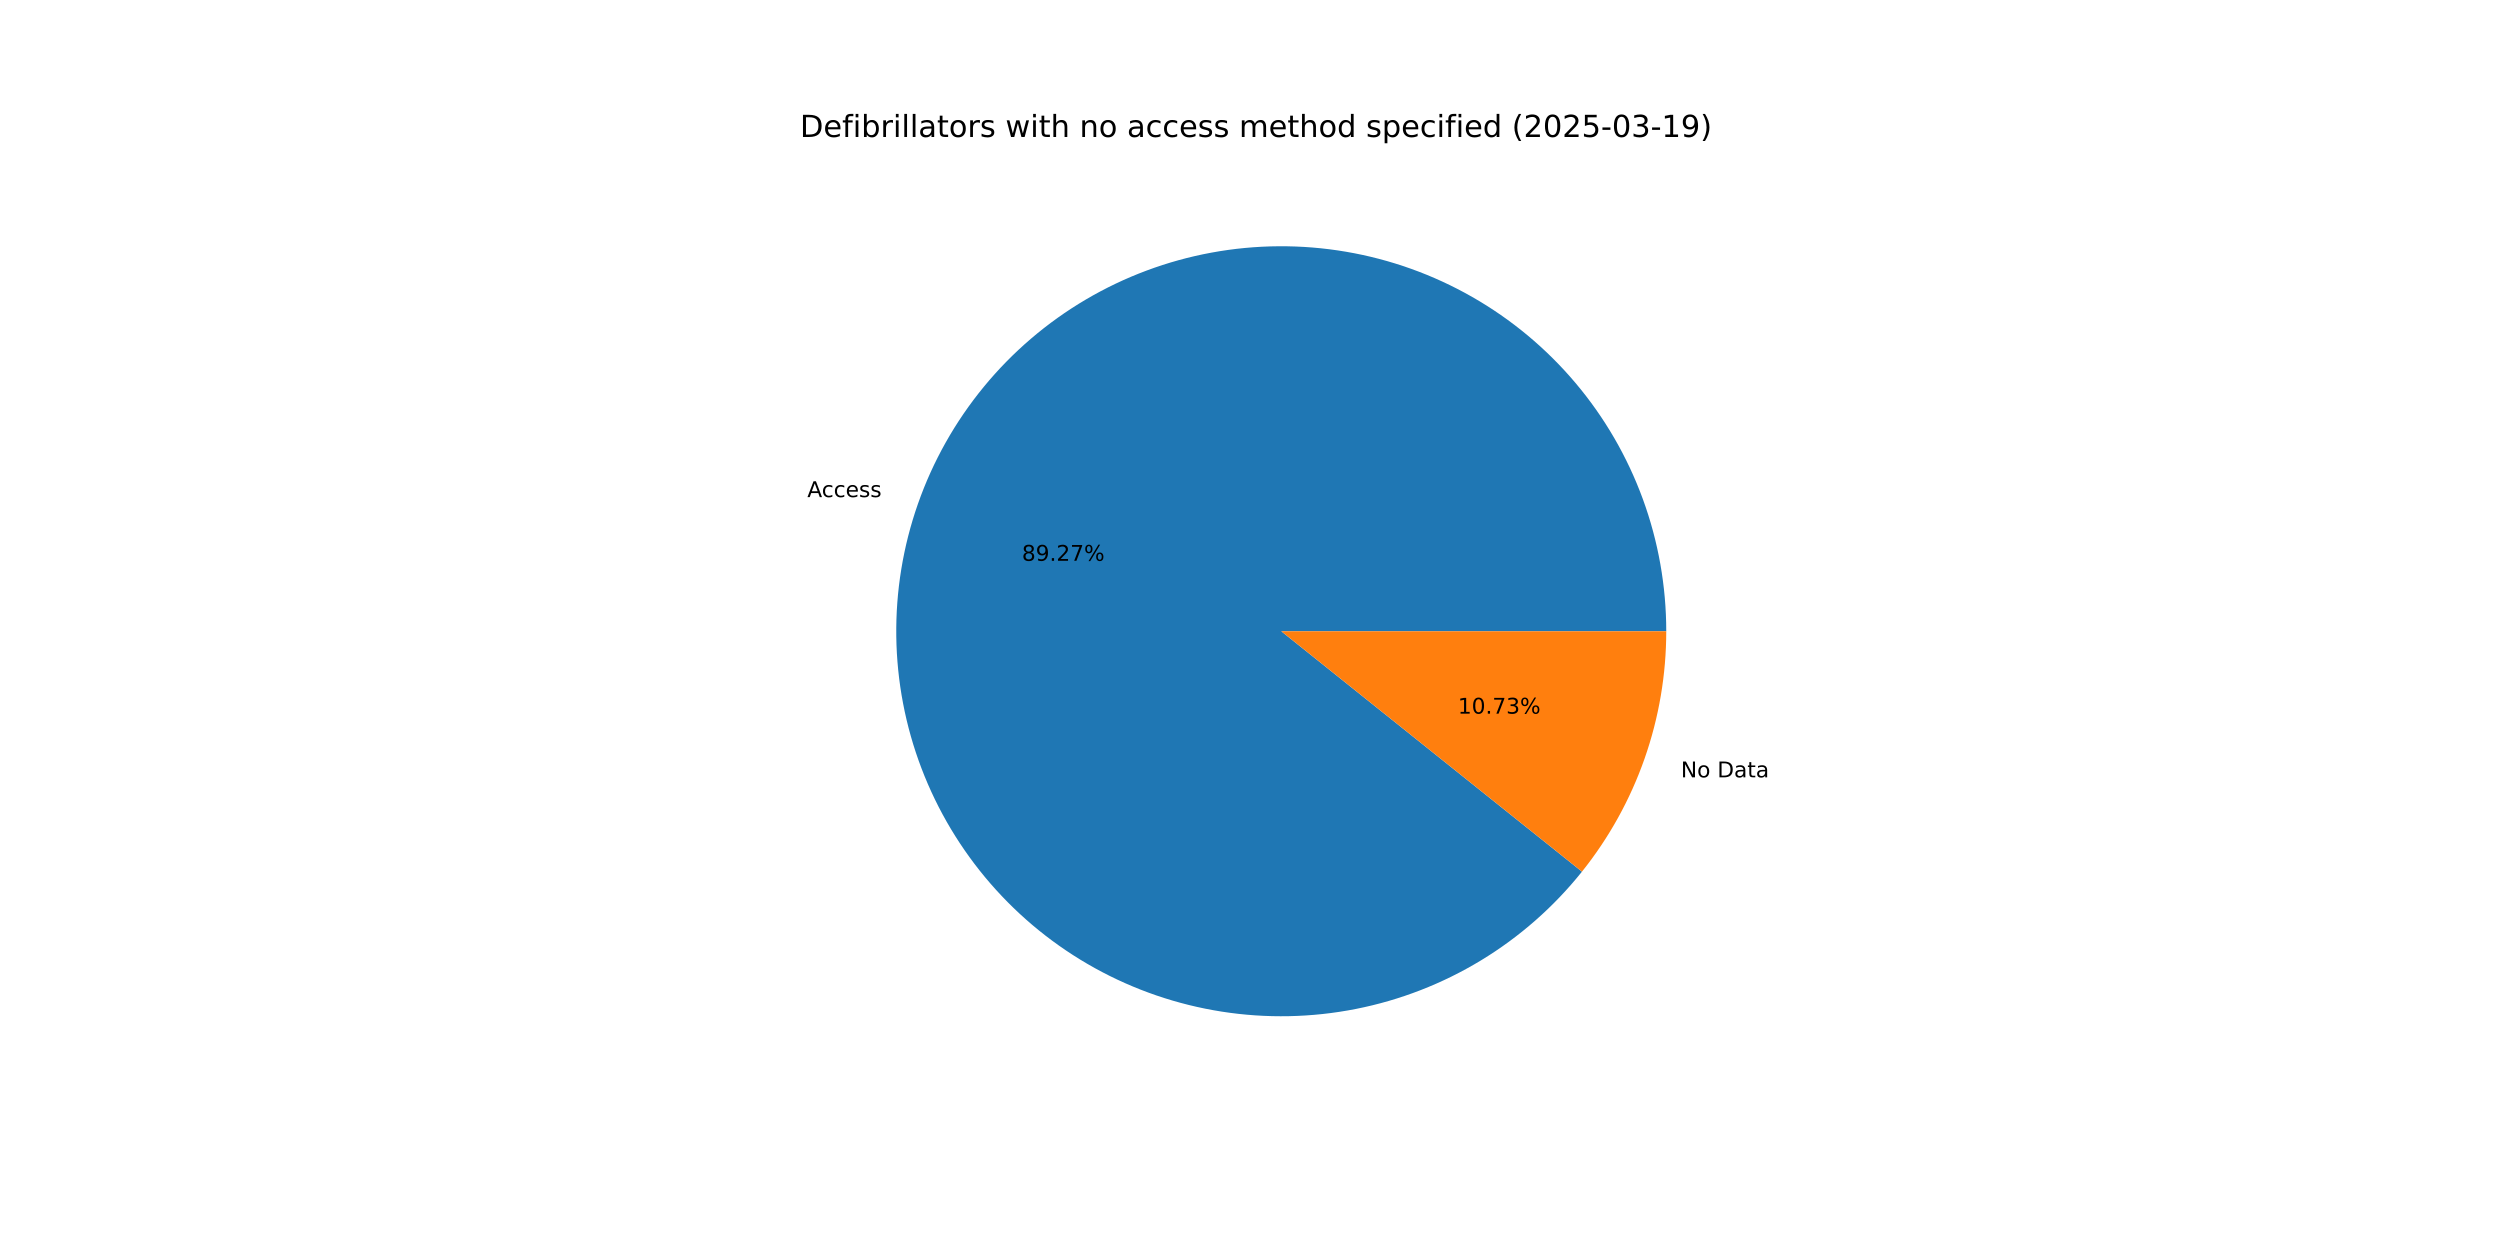
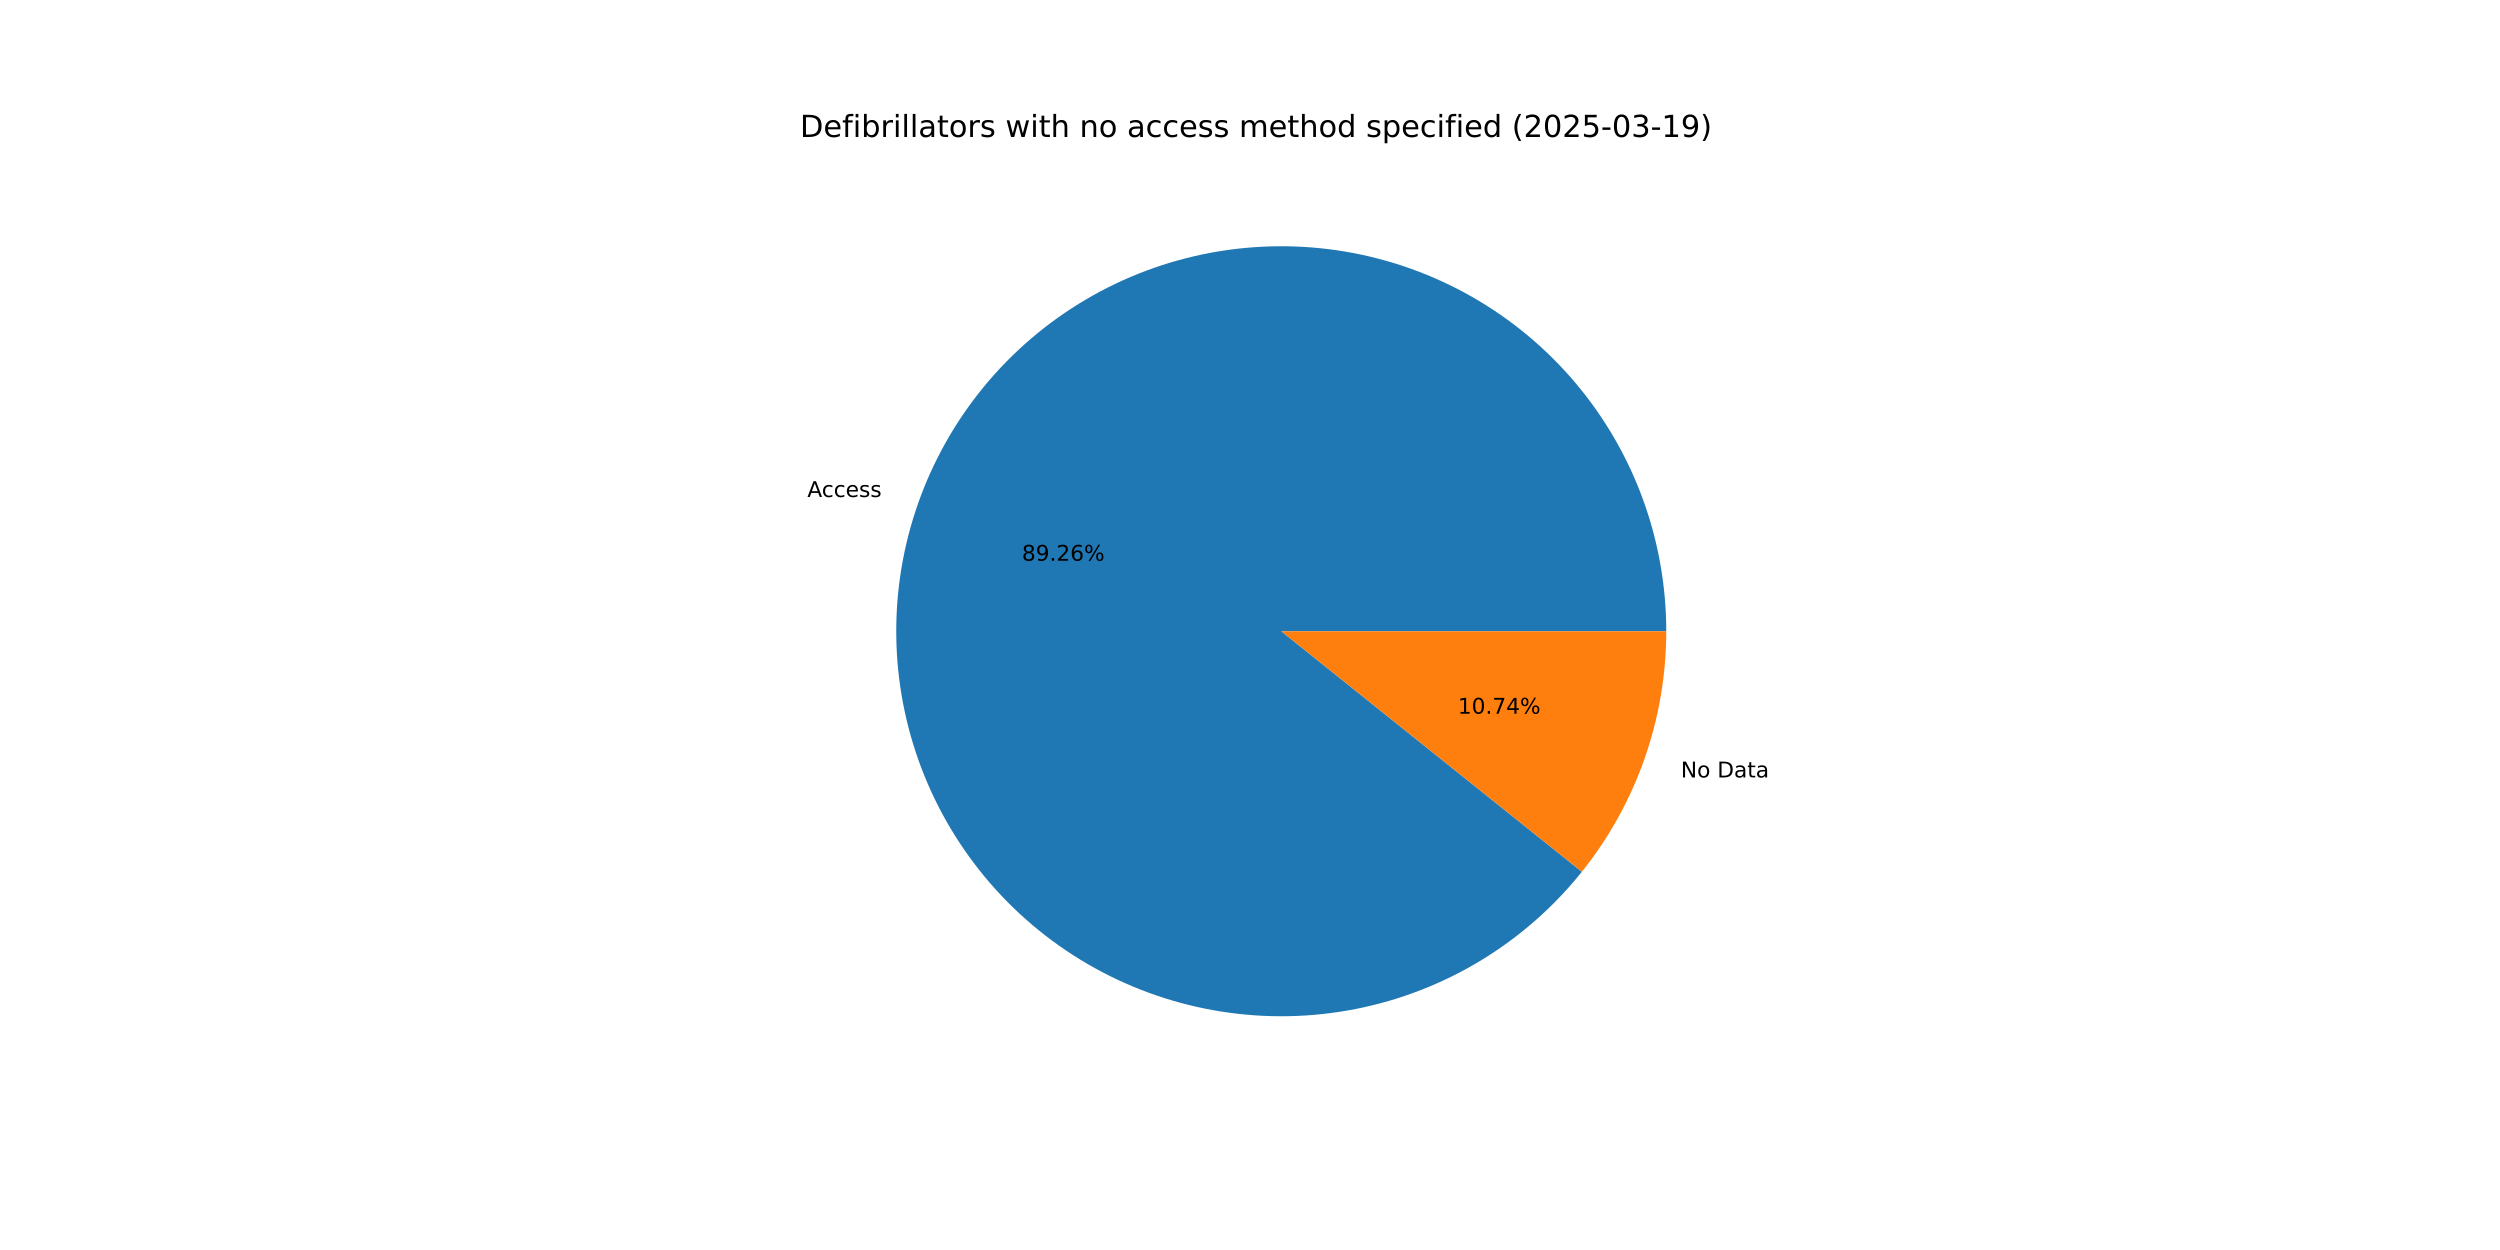
<svg xmlns="http://www.w3.org/2000/svg" xmlns:xlink="http://www.w3.org/1999/xlink" width="1152pt" height="576pt" viewBox="0 0 1152 576" version="1.1">
  <defs>
    <style type="text/css">*{stroke-linejoin: round; stroke-linecap: butt}</style>
  </defs>
  <g id="figure_1">
    <g id="patch_1">
      <path d="M 0 576  L 1152 576  L 1152 0  L 0 0  z " style="fill: #ffffff" />
    </g>
    <g id="axes_1">
      <g id="patch_2">
-         <path d="M 767.808 290.88  C 767.808 270.097 764.156 249.475 757.019 229.956  C 749.882 210.437 739.37 192.324 725.964 176.443  C 712.558 160.562 696.465 147.159 678.421 136.848  C 660.377 126.536 640.66 119.476 620.172 115.988  C 599.684 112.5 578.741 112.64 558.301 116.4  C 537.862 120.16 518.241 127.483 500.335 138.034  C 482.43 148.585 466.517 162.2 453.324 178.258  C 440.13 194.316 429.861 212.569 422.984 232.181  C 416.108 251.793 412.731 272.462 413.008 293.243  C 413.285 314.024 417.211 334.595 424.607 354.018  C 432.004 373.44 442.756 391.412 456.372 407.113  C 469.988 422.814 486.258 436.001 504.438 446.071  C 522.618 456.141 542.428 462.939 562.96 466.153  C 583.493 469.368 604.432 468.949 624.82 464.917  C 645.207 460.885 664.729 453.301 682.492 442.513  C 700.256 431.725 715.986 417.898 728.964 401.666  L 590.4 290.88  z " style="fill: #1f77b4" />
+         <path d="M 767.808 290.88  C 767.808 270.099 764.157 249.479 757.021 229.961  C 749.885 210.444 739.375 192.331 725.971 176.45  C 712.567 160.57 696.476 147.168 678.434 136.855  C 660.392 126.543 640.678 119.481 620.192 115.991  C 599.706 112.502 578.765 112.638 558.327 116.395  C 537.888 120.152 518.267 127.471 500.362 138.018  C 482.456 148.565 466.542 162.177 453.346 178.231  C 440.151 194.285 429.878 212.533 422.998 232.142  C 416.117 251.751 412.736 272.418 413.007 293.197  C 413.279 313.976 417.199 334.547 424.589 353.97  C 431.979 373.393 442.725 391.366 456.335 407.07  C 469.945 422.774 486.21 435.966 504.385 446.041  C 522.56 456.117 542.365 462.921 562.895 466.143  C 583.425 469.365 604.362 468.954 624.75 464.931  C 645.137 460.907 664.661 453.332 682.427 442.553  C 700.194 431.773 715.929 417.955 728.913 401.73  L 590.4 290.88  z " style="fill: #1f77b4" />
      </g>
      <g id="patch_3">
-         <path d="M 728.964 401.666  C 741.447 386.053 751.202 368.443 757.816 349.579  C 764.43 330.716 767.808 310.869 767.808 290.88  L 590.4 290.88  z " style="fill: #ff7f0e" />
+         <path d="M 728.913 401.73  C 741.412 386.112 751.179 368.492 757.802 349.618  C 764.425 330.743 767.808 310.883 767.808 290.88  L 590.4 290.88  z " style="fill: #ff7f0e" />
      </g>
      <g id="matplotlib.axis_1" />
      <g id="matplotlib.axis_2" />
      <g id="text_1">
-         <g transform="translate(372.0084 229.0703) scale(0.1 -0.1)">
+         <g transform="translate(372.0232 229.028) scale(0.1 -0.1)">
          <defs>
            <path id="DejaVuSans-41" d="M 2188 4044  L 1331 1722  L 3047 1722  L 2188 4044  z M 1831 4666  L 2547 4666  L 4325 0  L 3669 0  L 3244 1197  L 1141 1197  L 716 0  L 50 0  L 1831 4666  z " transform="scale(0.015625)" />
            <path id="DejaVuSans-63" d="M 3122 3366  L 3122 2828  Q 2878 2963 2633 3030  Q 2388 3097 2138 3097  Q 1578 3097 1268 2742  Q 959 2388 959 1747  Q 959 1106 1268 751  Q 1578 397 2138 397  Q 2388 397 2633 464  Q 2878 531 3122 666  L 3122 134  Q 2881 22 2623 -34  Q 2366 -91 2075 -91  Q 1284 -91 818 406  Q 353 903 353 1747  Q 353 2603 823 3093  Q 1294 3584 2113 3584  Q 2378 3584 2631 3529  Q 2884 3475 3122 3366  z " transform="scale(0.015625)" />
            <path id="DejaVuSans-65" d="M 3597 1894  L 3597 1613  L 953 1613  Q 991 1019 1311 708  Q 1631 397 2203 397  Q 2534 397 2845 478  Q 3156 559 3463 722  L 3463 178  Q 3153 47 2828 -22  Q 2503 -91 2169 -91  Q 1331 -91 842 396  Q 353 884 353 1716  Q 353 2575 817 3079  Q 1281 3584 2069 3584  Q 2775 3584 3186 3129  Q 3597 2675 3597 1894  z M 3022 2063  Q 3016 2534 2758 2815  Q 2500 3097 2075 3097  Q 1594 3097 1305 2825  Q 1016 2553 972 2059  L 3022 2063  z " transform="scale(0.015625)" />
            <path id="DejaVuSans-73" d="M 2834 3397  L 2834 2853  Q 2591 2978 2328 3040  Q 2066 3103 1784 3103  Q 1356 3103 1142 2972  Q 928 2841 928 2578  Q 928 2378 1081 2264  Q 1234 2150 1697 2047  L 1894 2003  Q 2506 1872 2764 1633  Q 3022 1394 3022 966  Q 3022 478 2636 193  Q 2250 -91 1575 -91  Q 1294 -91 989 -36  Q 684 19 347 128  L 347 722  Q 666 556 975 473  Q 1284 391 1588 391  Q 1994 391 2212 530  Q 2431 669 2431 922  Q 2431 1156 2273 1281  Q 2116 1406 1581 1522  L 1381 1569  Q 847 1681 609 1914  Q 372 2147 372 2553  Q 372 3047 722 3315  Q 1072 3584 1716 3584  Q 2034 3584 2315 3537  Q 2597 3491 2834 3397  z " transform="scale(0.015625)" />
          </defs>
          <use xlink:href="#DejaVuSans-41" />
          <use xlink:href="#DejaVuSans-63" x="66.658" />
          <use xlink:href="#DejaVuSans-63" x="121.639" />
          <use xlink:href="#DejaVuSans-65" x="176.619" />
          <use xlink:href="#DejaVuSans-73" x="238.143" />
          <use xlink:href="#DejaVuSans-73" x="290.242" />
        </g>
      </g>
      <g id="text_2">
-         <g transform="translate(470.8858 258.4199) scale(0.1 -0.1)">
+         <g transform="translate(470.8938 258.3968) scale(0.1 -0.1)">
          <defs>
            <path id="DejaVuSans-38" d="M 2034 2216  Q 1584 2216 1326 1975  Q 1069 1734 1069 1313  Q 1069 891 1326 650  Q 1584 409 2034 409  Q 2484 409 2743 651  Q 3003 894 3003 1313  Q 3003 1734 2745 1975  Q 2488 2216 2034 2216  z M 1403 2484  Q 997 2584 770 2862  Q 544 3141 544 3541  Q 544 4100 942 4425  Q 1341 4750 2034 4750  Q 2731 4750 3128 4425  Q 3525 4100 3525 3541  Q 3525 3141 3298 2862  Q 3072 2584 2669 2484  Q 3125 2378 3379 2068  Q 3634 1759 3634 1313  Q 3634 634 3220 271  Q 2806 -91 2034 -91  Q 1263 -91 848 271  Q 434 634 434 1313  Q 434 1759 690 2068  Q 947 2378 1403 2484  z M 1172 3481  Q 1172 3119 1398 2916  Q 1625 2713 2034 2713  Q 2441 2713 2670 2916  Q 2900 3119 2900 3481  Q 2900 3844 2670 4047  Q 2441 4250 2034 4250  Q 1625 4250 1398 4047  Q 1172 3844 1172 3481  z " transform="scale(0.015625)" />
            <path id="DejaVuSans-39" d="M 703 97  L 703 672  Q 941 559 1184 500  Q 1428 441 1663 441  Q 2288 441 2617 861  Q 2947 1281 2994 2138  Q 2813 1869 2534 1725  Q 2256 1581 1919 1581  Q 1219 1581 811 2004  Q 403 2428 403 3163  Q 403 3881 828 4315  Q 1253 4750 1959 4750  Q 2769 4750 3195 4129  Q 3622 3509 3622 2328  Q 3622 1225 3098 567  Q 2575 -91 1691 -91  Q 1453 -91 1209 -44  Q 966 3 703 97  z M 1959 2075  Q 2384 2075 2632 2365  Q 2881 2656 2881 3163  Q 2881 3666 2632 3958  Q 2384 4250 1959 4250  Q 1534 4250 1286 3958  Q 1038 3666 1038 3163  Q 1038 2656 1286 2365  Q 1534 2075 1959 2075  z " transform="scale(0.015625)" />
            <path id="DejaVuSans-2e" d="M 684 794  L 1344 794  L 1344 0  L 684 0  L 684 794  z " transform="scale(0.015625)" />
            <path id="DejaVuSans-32" d="M 1228 531  L 3431 531  L 3431 0  L 469 0  L 469 531  Q 828 903 1448 1529  Q 2069 2156 2228 2338  Q 2531 2678 2651 2914  Q 2772 3150 2772 3378  Q 2772 3750 2511 3984  Q 2250 4219 1831 4219  Q 1534 4219 1204 4116  Q 875 4013 500 3803  L 500 4441  Q 881 4594 1212 4672  Q 1544 4750 1819 4750  Q 2544 4750 2975 4387  Q 3406 4025 3406 3419  Q 3406 3131 3298 2873  Q 3191 2616 2906 2266  Q 2828 2175 2409 1742  Q 1991 1309 1228 531  z " transform="scale(0.015625)" />
-             <path id="DejaVuSans-37" d="M 525 4666  L 3525 4666  L 3525 4397  L 1831 0  L 1172 0  L 2766 4134  L 525 4134  L 525 4666  z " transform="scale(0.015625)" />
+             <path id="DejaVuSans-36" d="M 2113 2584  Q 1688 2584 1439 2293  Q 1191 2003 1191 1497  Q 1191 994 1439 701  Q 1688 409 2113 409  Q 2538 409 2786 701  Q 3034 994 3034 1497  Q 3034 2003 2786 2293  Q 2538 2584 2113 2584  z M 3366 4563  L 3366 3988  Q 3128 4100 2886 4159  Q 2644 4219 2406 4219  Q 1781 4219 1451 3797  Q 1122 3375 1075 2522  Q 1259 2794 1537 2939  Q 1816 3084 2150 3084  Q 2853 3084 3261 2657  Q 3669 2231 3669 1497  Q 3669 778 3244 343  Q 2819 -91 2113 -91  Q 1303 -91 875 529  Q 447 1150 447 2328  Q 447 3434 972 4092  Q 1497 4750 2381 4750  Q 2619 4750 2861 4703  Q 3103 4656 3366 4563  z " transform="scale(0.015625)" />
            <path id="DejaVuSans-25" d="M 4653 2053  Q 4381 2053 4226 1822  Q 4072 1591 4072 1178  Q 4072 772 4226 539  Q 4381 306 4653 306  Q 4919 306 5073 539  Q 5228 772 5228 1178  Q 5228 1588 5073 1820  Q 4919 2053 4653 2053  z M 4653 2450  Q 5147 2450 5437 2106  Q 5728 1763 5728 1178  Q 5728 594 5436 251  Q 5144 -91 4653 -91  Q 4153 -91 3862 251  Q 3572 594 3572 1178  Q 3572 1766 3864 2108  Q 4156 2450 4653 2450  z M 1428 4353  Q 1159 4353 1004 4120  Q 850 3888 850 3481  Q 850 3069 1003 2837  Q 1156 2606 1428 2606  Q 1700 2606 1854 2837  Q 2009 3069 2009 3481  Q 2009 3884 1853 4118  Q 1697 4353 1428 4353  z M 4250 4750  L 4750 4750  L 1831 -91  L 1331 -91  L 4250 4750  z M 1428 4750  Q 1922 4750 2215 4408  Q 2509 4066 2509 3481  Q 2509 2891 2217 2550  Q 1925 2209 1428 2209  Q 931 2209 642 2551  Q 353 2894 353 3481  Q 353 4063 643 4406  Q 934 4750 1428 4750  z " transform="scale(0.015625)" />
          </defs>
          <use xlink:href="#DejaVuSans-38" />
          <use xlink:href="#DejaVuSans-39" x="63.623" />
          <use xlink:href="#DejaVuSans-2e" x="127.246" />
          <use xlink:href="#DejaVuSans-32" x="159.033" />
-           <use xlink:href="#DejaVuSans-37" x="222.656" />
+           <use xlink:href="#DejaVuSans-36" x="222.656" />
          <use xlink:href="#DejaVuSans-25" x="286.279" />
        </g>
      </g>
      <g id="text_3">
-         <g transform="translate(774.5572 358.2084) scale(0.1 -0.1)">
+         <g transform="translate(774.5424 358.2507) scale(0.1 -0.1)">
          <defs>
            <path id="DejaVuSans-4e" d="M 628 4666  L 1478 4666  L 3547 763  L 3547 4666  L 4159 4666  L 4159 0  L 3309 0  L 1241 3903  L 1241 0  L 628 0  L 628 4666  z " transform="scale(0.015625)" />
            <path id="DejaVuSans-6f" d="M 1959 3097  Q 1497 3097 1228 2736  Q 959 2375 959 1747  Q 959 1119 1226 758  Q 1494 397 1959 397  Q 2419 397 2687 759  Q 2956 1122 2956 1747  Q 2956 2369 2687 2733  Q 2419 3097 1959 3097  z M 1959 3584  Q 2709 3584 3137 3096  Q 3566 2609 3566 1747  Q 3566 888 3137 398  Q 2709 -91 1959 -91  Q 1206 -91 779 398  Q 353 888 353 1747  Q 353 2609 779 3096  Q 1206 3584 1959 3584  z " transform="scale(0.015625)" />
            <path id="DejaVuSans-20" transform="scale(0.015625)" />
            <path id="DejaVuSans-44" d="M 1259 4147  L 1259 519  L 2022 519  Q 2988 519 3436 956  Q 3884 1394 3884 2338  Q 3884 3275 3436 3711  Q 2988 4147 2022 4147  L 1259 4147  z M 628 4666  L 1925 4666  Q 3281 4666 3915 4102  Q 4550 3538 4550 2338  Q 4550 1131 3912 565  Q 3275 0 1925 0  L 628 0  L 628 4666  z " transform="scale(0.015625)" />
            <path id="DejaVuSans-61" d="M 2194 1759  Q 1497 1759 1228 1600  Q 959 1441 959 1056  Q 959 750 1161 570  Q 1363 391 1709 391  Q 2188 391 2477 730  Q 2766 1069 2766 1631  L 2766 1759  L 2194 1759  z M 3341 1997  L 3341 0  L 2766 0  L 2766 531  Q 2569 213 2275 61  Q 1981 -91 1556 -91  Q 1019 -91 701 211  Q 384 513 384 1019  Q 384 1609 779 1909  Q 1175 2209 1959 2209  L 2766 2209  L 2766 2266  Q 2766 2663 2505 2880  Q 2244 3097 1772 3097  Q 1472 3097 1187 3025  Q 903 2953 641 2809  L 641 3341  Q 956 3463 1253 3523  Q 1550 3584 1831 3584  Q 2591 3584 2966 3190  Q 3341 2797 3341 1997  z " transform="scale(0.015625)" />
            <path id="DejaVuSans-74" d="M 1172 4494  L 1172 3500  L 2356 3500  L 2356 3053  L 1172 3053  L 1172 1153  Q 1172 725 1289 603  Q 1406 481 1766 481  L 2356 481  L 2356 0  L 1766 0  Q 1100 0 847 248  Q 594 497 594 1153  L 594 3053  L 172 3053  L 172 3500  L 594 3500  L 594 4494  L 1172 4494  z " transform="scale(0.015625)" />
          </defs>
          <use xlink:href="#DejaVuSans-4e" />
          <use xlink:href="#DejaVuSans-6f" x="74.805" />
          <use xlink:href="#DejaVuSans-20" x="135.986" />
          <use xlink:href="#DejaVuSans-44" x="167.773" />
          <use xlink:href="#DejaVuSans-61" x="244.775" />
          <use xlink:href="#DejaVuSans-74" x="306.055" />
          <use xlink:href="#DejaVuSans-61" x="345.264" />
        </g>
      </g>
      <g id="text_4">
-         <g transform="translate(671.7846 328.8589) scale(0.1 -0.1)">
+         <g transform="translate(671.7765 328.8819) scale(0.1 -0.1)">
          <defs>
            <path id="DejaVuSans-31" d="M 794 531  L 1825 531  L 1825 4091  L 703 3866  L 703 4441  L 1819 4666  L 2450 4666  L 2450 531  L 3481 531  L 3481 0  L 794 0  L 794 531  z " transform="scale(0.015625)" />
            <path id="DejaVuSans-30" d="M 2034 4250  Q 1547 4250 1301 3770  Q 1056 3291 1056 2328  Q 1056 1369 1301 889  Q 1547 409 2034 409  Q 2525 409 2770 889  Q 3016 1369 3016 2328  Q 3016 3291 2770 3770  Q 2525 4250 2034 4250  z M 2034 4750  Q 2819 4750 3233 4129  Q 3647 3509 3647 2328  Q 3647 1150 3233 529  Q 2819 -91 2034 -91  Q 1250 -91 836 529  Q 422 1150 422 2328  Q 422 3509 836 4129  Q 1250 4750 2034 4750  z " transform="scale(0.015625)" />
-             <path id="DejaVuSans-33" d="M 2597 2516  Q 3050 2419 3304 2112  Q 3559 1806 3559 1356  Q 3559 666 3084 287  Q 2609 -91 1734 -91  Q 1441 -91 1130 -33  Q 819 25 488 141  L 488 750  Q 750 597 1062 519  Q 1375 441 1716 441  Q 2309 441 2620 675  Q 2931 909 2931 1356  Q 2931 1769 2642 2001  Q 2353 2234 1838 2234  L 1294 2234  L 1294 2753  L 1863 2753  Q 2328 2753 2575 2939  Q 2822 3125 2822 3475  Q 2822 3834 2567 4026  Q 2313 4219 1838 4219  Q 1578 4219 1281 4162  Q 984 4106 628 3988  L 628 4550  Q 988 4650 1302 4700  Q 1616 4750 1894 4750  Q 2613 4750 3031 4423  Q 3450 4097 3450 3541  Q 3450 3153 3228 2886  Q 3006 2619 2597 2516  z " transform="scale(0.015625)" />
+             <path id="DejaVuSans-37" d="M 525 4666  L 3525 4666  L 3525 4397  L 1831 0  L 1172 0  L 2766 4134  L 525 4134  L 525 4666  z " transform="scale(0.015625)" />
+             <path id="DejaVuSans-34" d="M 2419 4116  L 825 1625  L 2419 1625  L 2419 4116  z M 2253 4666  L 3047 4666  L 3047 1625  L 3713 1625  L 3713 1100  L 3047 1100  L 3047 0  L 2419 0  L 2419 1100  L 313 1100  L 313 1709  L 2253 4666  z " transform="scale(0.015625)" />
          </defs>
          <use xlink:href="#DejaVuSans-31" />
          <use xlink:href="#DejaVuSans-30" x="63.623" />
          <use xlink:href="#DejaVuSans-2e" x="127.246" />
          <use xlink:href="#DejaVuSans-37" x="159.033" />
-           <use xlink:href="#DejaVuSans-33" x="222.656" />
+           <use xlink:href="#DejaVuSans-34" x="222.656" />
          <use xlink:href="#DejaVuSans-25" x="286.279" />
        </g>
      </g>
      <g id="text_5">
        <g transform="translate(368.64 63.12) scale(0.14 -0.14)">
          <defs>
            <path id="DejaVuSans-66" d="M 2375 4863  L 2375 4384  L 1825 4384  Q 1516 4384 1395 4259  Q 1275 4134 1275 3809  L 1275 3500  L 2222 3500  L 2222 3053  L 1275 3053  L 1275 0  L 697 0  L 697 3053  L 147 3053  L 147 3500  L 697 3500  L 697 3744  Q 697 4328 969 4595  Q 1241 4863 1831 4863  L 2375 4863  z " transform="scale(0.015625)" />
            <path id="DejaVuSans-69" d="M 603 3500  L 1178 3500  L 1178 0  L 603 0  L 603 3500  z M 603 4863  L 1178 4863  L 1178 4134  L 603 4134  L 603 4863  z " transform="scale(0.015625)" />
            <path id="DejaVuSans-62" d="M 3116 1747  Q 3116 2381 2855 2742  Q 2594 3103 2138 3103  Q 1681 3103 1420 2742  Q 1159 2381 1159 1747  Q 1159 1113 1420 752  Q 1681 391 2138 391  Q 2594 391 2855 752  Q 3116 1113 3116 1747  z M 1159 2969  Q 1341 3281 1617 3432  Q 1894 3584 2278 3584  Q 2916 3584 3314 3078  Q 3713 2572 3713 1747  Q 3713 922 3314 415  Q 2916 -91 2278 -91  Q 1894 -91 1617 61  Q 1341 213 1159 525  L 1159 0  L 581 0  L 581 4863  L 1159 4863  L 1159 2969  z " transform="scale(0.015625)" />
            <path id="DejaVuSans-72" d="M 2631 2963  Q 2534 3019 2420 3045  Q 2306 3072 2169 3072  Q 1681 3072 1420 2755  Q 1159 2438 1159 1844  L 1159 0  L 581 0  L 581 3500  L 1159 3500  L 1159 2956  Q 1341 3275 1631 3429  Q 1922 3584 2338 3584  Q 2397 3584 2469 3576  Q 2541 3569 2628 3553  L 2631 2963  z " transform="scale(0.015625)" />
            <path id="DejaVuSans-6c" d="M 603 4863  L 1178 4863  L 1178 0  L 603 0  L 603 4863  z " transform="scale(0.015625)" />
            <path id="DejaVuSans-77" d="M 269 3500  L 844 3500  L 1563 769  L 2278 3500  L 2956 3500  L 3675 769  L 4391 3500  L 4966 3500  L 4050 0  L 3372 0  L 2619 2869  L 1863 0  L 1184 0  L 269 3500  z " transform="scale(0.015625)" />
            <path id="DejaVuSans-68" d="M 3513 2113  L 3513 0  L 2938 0  L 2938 2094  Q 2938 2591 2744 2837  Q 2550 3084 2163 3084  Q 1697 3084 1428 2787  Q 1159 2491 1159 1978  L 1159 0  L 581 0  L 581 4863  L 1159 4863  L 1159 2956  Q 1366 3272 1645 3428  Q 1925 3584 2291 3584  Q 2894 3584 3203 3211  Q 3513 2838 3513 2113  z " transform="scale(0.015625)" />
            <path id="DejaVuSans-6e" d="M 3513 2113  L 3513 0  L 2938 0  L 2938 2094  Q 2938 2591 2744 2837  Q 2550 3084 2163 3084  Q 1697 3084 1428 2787  Q 1159 2491 1159 1978  L 1159 0  L 581 0  L 581 3500  L 1159 3500  L 1159 2956  Q 1366 3272 1645 3428  Q 1925 3584 2291 3584  Q 2894 3584 3203 3211  Q 3513 2838 3513 2113  z " transform="scale(0.015625)" />
            <path id="DejaVuSans-6d" d="M 3328 2828  Q 3544 3216 3844 3400  Q 4144 3584 4550 3584  Q 5097 3584 5394 3201  Q 5691 2819 5691 2113  L 5691 0  L 5113 0  L 5113 2094  Q 5113 2597 4934 2840  Q 4756 3084 4391 3084  Q 3944 3084 3684 2787  Q 3425 2491 3425 1978  L 3425 0  L 2847 0  L 2847 2094  Q 2847 2600 2669 2842  Q 2491 3084 2119 3084  Q 1678 3084 1418 2786  Q 1159 2488 1159 1978  L 1159 0  L 581 0  L 581 3500  L 1159 3500  L 1159 2956  Q 1356 3278 1631 3431  Q 1906 3584 2284 3584  Q 2666 3584 2933 3390  Q 3200 3197 3328 2828  z " transform="scale(0.015625)" />
            <path id="DejaVuSans-64" d="M 2906 2969  L 2906 4863  L 3481 4863  L 3481 0  L 2906 0  L 2906 525  Q 2725 213 2448 61  Q 2172 -91 1784 -91  Q 1150 -91 751 415  Q 353 922 353 1747  Q 353 2572 751 3078  Q 1150 3584 1784 3584  Q 2172 3584 2448 3432  Q 2725 3281 2906 2969  z M 947 1747  Q 947 1113 1208 752  Q 1469 391 1925 391  Q 2381 391 2643 752  Q 2906 1113 2906 1747  Q 2906 2381 2643 2742  Q 2381 3103 1925 3103  Q 1469 3103 1208 2742  Q 947 2381 947 1747  z " transform="scale(0.015625)" />
            <path id="DejaVuSans-70" d="M 1159 525  L 1159 -1331  L 581 -1331  L 581 3500  L 1159 3500  L 1159 2969  Q 1341 3281 1617 3432  Q 1894 3584 2278 3584  Q 2916 3584 3314 3078  Q 3713 2572 3713 1747  Q 3713 922 3314 415  Q 2916 -91 2278 -91  Q 1894 -91 1617 61  Q 1341 213 1159 525  z M 3116 1747  Q 3116 2381 2855 2742  Q 2594 3103 2138 3103  Q 1681 3103 1420 2742  Q 1159 2381 1159 1747  Q 1159 1113 1420 752  Q 1681 391 2138 391  Q 2594 391 2855 752  Q 3116 1113 3116 1747  z " transform="scale(0.015625)" />
            <path id="DejaVuSans-28" d="M 1984 4856  Q 1566 4138 1362 3434  Q 1159 2731 1159 2009  Q 1159 1288 1364 580  Q 1569 -128 1984 -844  L 1484 -844  Q 1016 -109 783 600  Q 550 1309 550 2009  Q 550 2706 781 3412  Q 1013 4119 1484 4856  L 1984 4856  z " transform="scale(0.015625)" />
            <path id="DejaVuSans-35" d="M 691 4666  L 3169 4666  L 3169 4134  L 1269 4134  L 1269 2991  Q 1406 3038 1543 3061  Q 1681 3084 1819 3084  Q 2600 3084 3056 2656  Q 3513 2228 3513 1497  Q 3513 744 3044 326  Q 2575 -91 1722 -91  Q 1428 -91 1123 -41  Q 819 9 494 109  L 494 744  Q 775 591 1075 516  Q 1375 441 1709 441  Q 2250 441 2565 725  Q 2881 1009 2881 1497  Q 2881 1984 2565 2268  Q 2250 2553 1709 2553  Q 1456 2553 1204 2497  Q 953 2441 691 2322  L 691 4666  z " transform="scale(0.015625)" />
            <path id="DejaVuSans-2d" d="M 313 2009  L 1997 2009  L 1997 1497  L 313 1497  L 313 2009  z " transform="scale(0.015625)" />
+             <path id="DejaVuSans-33" d="M 2597 2516  Q 3050 2419 3304 2112  Q 3559 1806 3559 1356  Q 3559 666 3084 287  Q 2609 -91 1734 -91  Q 1441 -91 1130 -33  Q 819 25 488 141  L 488 750  Q 750 597 1062 519  Q 1375 441 1716 441  Q 2309 441 2620 675  Q 2931 909 2931 1356  Q 2931 1769 2642 2001  Q 2353 2234 1838 2234  L 1294 2234  L 1294 2753  L 1863 2753  Q 2328 2753 2575 2939  Q 2822 3125 2822 3475  Q 2822 3834 2567 4026  Q 2313 4219 1838 4219  Q 1578 4219 1281 4162  Q 984 4106 628 3988  L 628 4550  Q 988 4650 1302 4700  Q 1616 4750 1894 4750  Q 2613 4750 3031 4423  Q 3450 4097 3450 3541  Q 3450 3153 3228 2886  Q 3006 2619 2597 2516  z " transform="scale(0.015625)" />
            <path id="DejaVuSans-29" d="M 513 4856  L 1013 4856  Q 1481 4119 1714 3412  Q 1947 2706 1947 2009  Q 1947 1309 1714 600  Q 1481 -109 1013 -844  L 513 -844  Q 928 -128 1133 580  Q 1338 1288 1338 2009  Q 1338 2731 1133 3434  Q 928 4138 513 4856  z " transform="scale(0.015625)" />
          </defs>
          <use xlink:href="#DejaVuSans-44" />
          <use xlink:href="#DejaVuSans-65" x="77.002" />
          <use xlink:href="#DejaVuSans-66" x="138.525" />
          <use xlink:href="#DejaVuSans-69" x="173.73" />
          <use xlink:href="#DejaVuSans-62" x="201.514" />
          <use xlink:href="#DejaVuSans-72" x="264.99" />
          <use xlink:href="#DejaVuSans-69" x="306.104" />
          <use xlink:href="#DejaVuSans-6c" x="333.887" />
          <use xlink:href="#DejaVuSans-6c" x="361.67" />
          <use xlink:href="#DejaVuSans-61" x="389.453" />
          <use xlink:href="#DejaVuSans-74" x="450.732" />
          <use xlink:href="#DejaVuSans-6f" x="489.941" />
          <use xlink:href="#DejaVuSans-72" x="551.123" />
          <use xlink:href="#DejaVuSans-73" x="592.236" />
          <use xlink:href="#DejaVuSans-20" x="644.336" />
          <use xlink:href="#DejaVuSans-77" x="676.123" />
          <use xlink:href="#DejaVuSans-69" x="757.91" />
          <use xlink:href="#DejaVuSans-74" x="785.693" />
          <use xlink:href="#DejaVuSans-68" x="824.902" />
          <use xlink:href="#DejaVuSans-20" x="888.281" />
          <use xlink:href="#DejaVuSans-6e" x="920.068" />
          <use xlink:href="#DejaVuSans-6f" x="983.447" />
          <use xlink:href="#DejaVuSans-20" x="1044.629" />
          <use xlink:href="#DejaVuSans-61" x="1076.416" />
          <use xlink:href="#DejaVuSans-63" x="1137.695" />
          <use xlink:href="#DejaVuSans-63" x="1192.676" />
          <use xlink:href="#DejaVuSans-65" x="1247.656" />
          <use xlink:href="#DejaVuSans-73" x="1309.18" />
          <use xlink:href="#DejaVuSans-73" x="1361.279" />
          <use xlink:href="#DejaVuSans-20" x="1413.379" />
          <use xlink:href="#DejaVuSans-6d" x="1445.166" />
          <use xlink:href="#DejaVuSans-65" x="1542.578" />
          <use xlink:href="#DejaVuSans-74" x="1604.102" />
          <use xlink:href="#DejaVuSans-68" x="1643.311" />
          <use xlink:href="#DejaVuSans-6f" x="1706.689" />
          <use xlink:href="#DejaVuSans-64" x="1767.871" />
          <use xlink:href="#DejaVuSans-20" x="1831.348" />
          <use xlink:href="#DejaVuSans-73" x="1863.135" />
          <use xlink:href="#DejaVuSans-70" x="1915.234" />
          <use xlink:href="#DejaVuSans-65" x="1978.711" />
          <use xlink:href="#DejaVuSans-63" x="2040.234" />
          <use xlink:href="#DejaVuSans-69" x="2095.215" />
          <use xlink:href="#DejaVuSans-66" x="2122.998" />
          <use xlink:href="#DejaVuSans-69" x="2158.203" />
          <use xlink:href="#DejaVuSans-65" x="2185.986" />
          <use xlink:href="#DejaVuSans-64" x="2247.51" />
          <use xlink:href="#DejaVuSans-20" x="2310.986" />
          <use xlink:href="#DejaVuSans-28" x="2342.773" />
          <use xlink:href="#DejaVuSans-32" x="2381.787" />
          <use xlink:href="#DejaVuSans-30" x="2445.41" />
          <use xlink:href="#DejaVuSans-32" x="2509.033" />
          <use xlink:href="#DejaVuSans-35" x="2572.656" />
          <use xlink:href="#DejaVuSans-2d" x="2636.279" />
          <use xlink:href="#DejaVuSans-30" x="2672.363" />
          <use xlink:href="#DejaVuSans-33" x="2735.986" />
          <use xlink:href="#DejaVuSans-2d" x="2799.609" />
          <use xlink:href="#DejaVuSans-31" x="2835.693" />
          <use xlink:href="#DejaVuSans-39" x="2899.316" />
          <use xlink:href="#DejaVuSans-29" x="2962.939" />
        </g>
      </g>
    </g>
  </g>
</svg>
